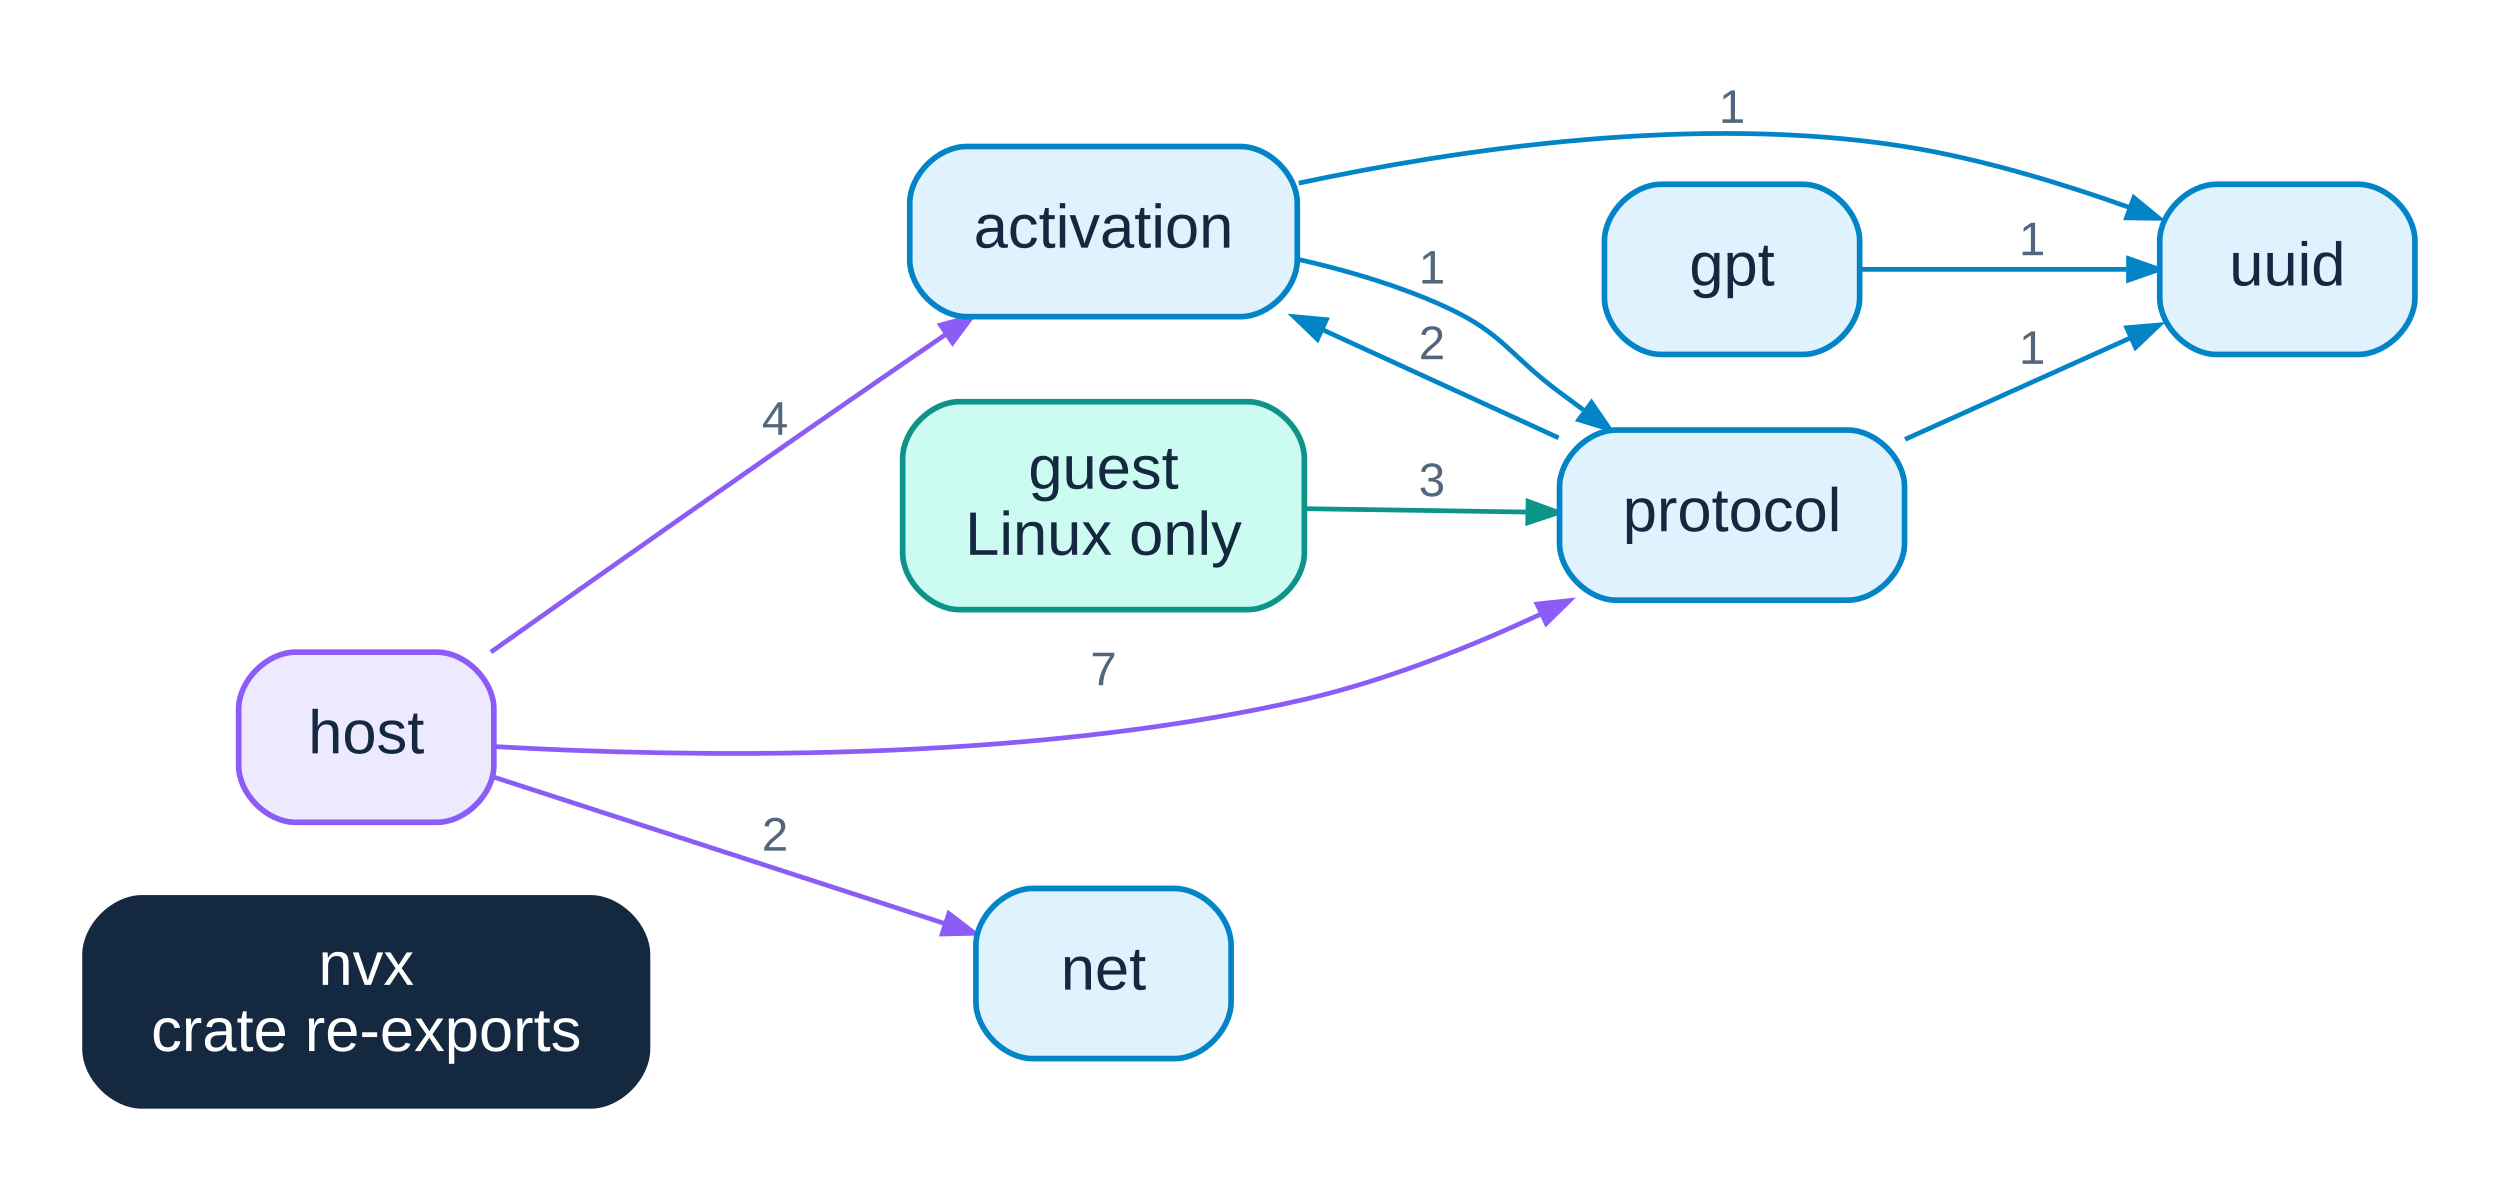
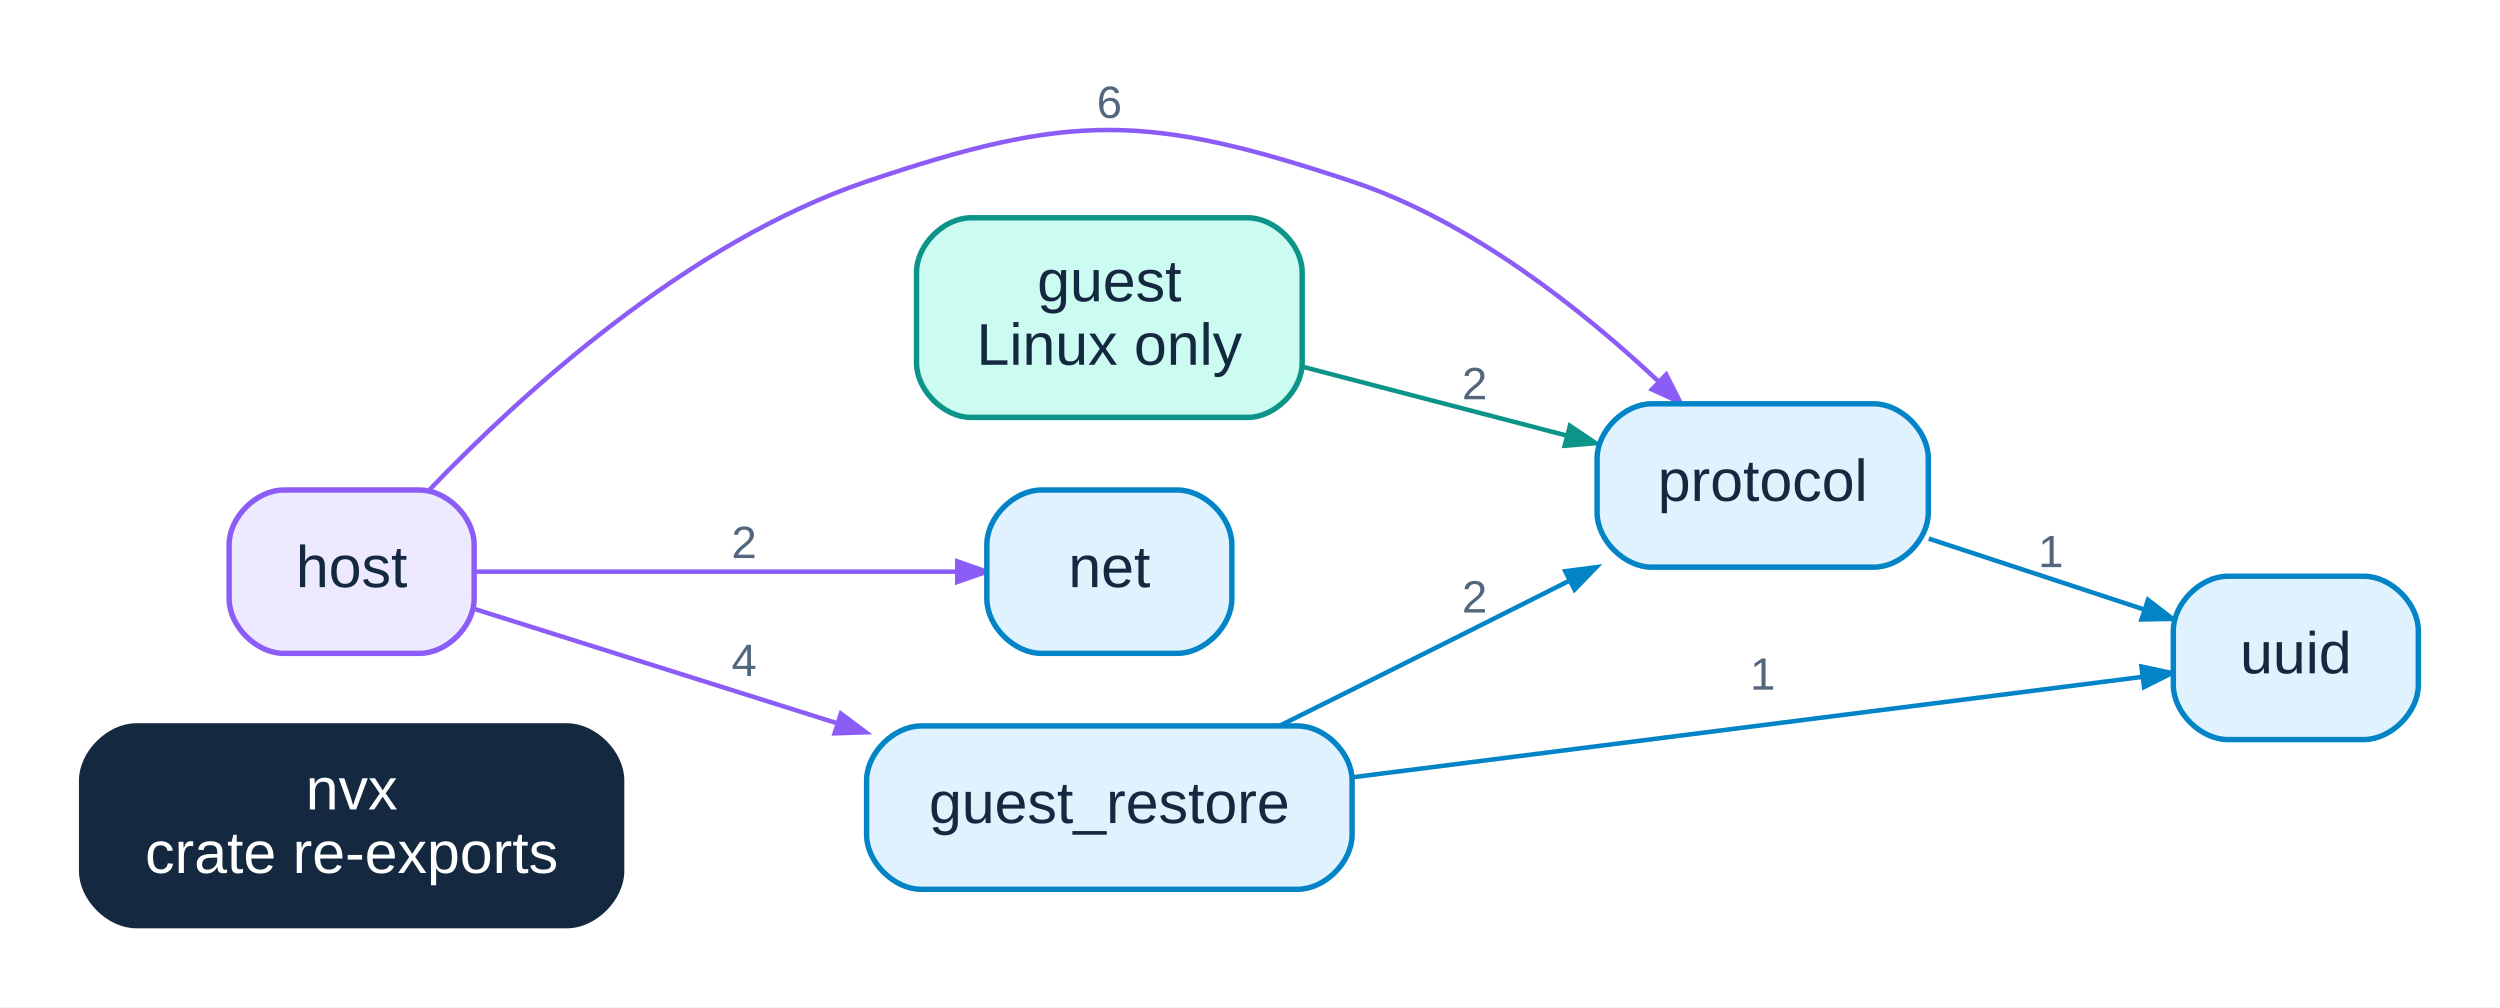
- <svg xmlns="http://www.w3.org/2000/svg" xmlns:xlink="http://www.w3.org/1999/xlink" width="529pt" height="252pt" viewBox="0.00 0.00 529.00 252.00">
-   <g id="graph0" class="graph" transform="scale(1 1) rotate(0) translate(18 234)">
-     <polygon fill="white" stroke="transparent" points="-18,18 -18,-234 511,-234 511,18 -18,18" />
+ <svg xmlns="http://www.w3.org/2000/svg" xmlns:xlink="http://www.w3.org/1999/xlink" width="551pt" height="222pt" viewBox="0.00 0.00 551.00 222.00">
+   <g id="graph0" class="graph" transform="scale(1 1) rotate(0) translate(18 204)">
+     <polygon fill="white" stroke="transparent" points="-18,18 -18,-204 533,-204 533,18 -18,18" />
    <g id="edge1" class="edge">
      <g id="a_edge1">
-         <a xlink:title="nvx::activation uses nvx::protocol: 1 pair of modules">
-           <path fill="none" stroke="#0284c7" d="M256.82,-179.09C267.26,-176.73 278.3,-173.47 288,-169 300.11,-163.42 301.29,-158.94 312,-151 313.72,-149.73 315.49,-148.42 317.27,-147.1" />
-           <polygon fill="#0284c7" stroke="#0284c7" points="318.76,-148.83 322.65,-143.15 316.06,-145.17 318.76,-148.83" />
+         <a xlink:title="nvx::guest uses nvx::protocol: 2 pairs of modules">
+           <path fill="none" stroke="#0d9488" d="M269.34,-123.1C287.55,-118.35 308.87,-112.8 327.14,-108.04" />
+           <polygon fill="#0d9488" stroke="#0d9488" points="328.01,-110.16 333.72,-106.32 326.86,-105.76 328.01,-110.16" />
        </a>
      </g>
-       <text text-anchor="middle" x="285" y="-174" font-family="Liberation Sans,Arial,Helvetica,sans-serif" font-size="10.00" fill="#52677d">1</text>
+       <text text-anchor="middle" x="307" y="-116" font-family="Liberation Sans,Arial,Helvetica,sans-serif" font-size="10.00" fill="#52677d">2</text>
    </g>
    <g id="edge2" class="edge">
      <g id="a_edge2">
-         <a xlink:title="nvx::activation uses nvx::uuid: 1 pair of modules">
-           <path fill="none" stroke="#0284c7" d="M256.82,-195.25C291.06,-202.54 341.41,-209.91 385,-203 401.01,-200.46 418.18,-195.24 432.49,-190.13" />
-           <polygon fill="#0284c7" stroke="#0284c7" points="433.52,-192.18 438.85,-187.81 431.96,-187.9 433.52,-192.18" />
+         <a xlink:title="nvx::guest_restore uses nvx::protocol: 2 pairs of modules">
+           <path fill="none" stroke="#0284c7" d="M263.95,-44.01C269.33,-46.69 274.81,-49.41 280,-52 295.66,-59.82 312.84,-68.44 327.92,-76.03" />
+           <polygon fill="#0284c7" stroke="#0284c7" points="326.98,-78.1 333.81,-78.99 329.03,-74.04 326.98,-78.1" />
        </a>
      </g>
-       <text text-anchor="middle" x="348.5" y="-208" font-family="Liberation Sans,Arial,Helvetica,sans-serif" font-size="10.00" fill="#52677d">1</text>
+       <text text-anchor="middle" x="307" y="-69" font-family="Liberation Sans,Arial,Helvetica,sans-serif" font-size="10.00" fill="#52677d">2</text>
    </g>
    <g id="edge3" class="edge">
      <g id="a_edge3">
-         <a xlink:title="nvx::gpt uses nvx::uuid: 1 pair of modules">
-           <path fill="none" stroke="#0284c7" d="M375.71,-177C392.4,-177 414.15,-177 432.01,-177" />
-           <polygon fill="#0284c7" stroke="#0284c7" points="432.4,-179.28 438.89,-177 432.39,-174.73 432.4,-179.28" />
+         <a xlink:title="nvx::guest_restore uses nvx::uuid: 1 pair of modules">
+           <path fill="none" stroke="#0284c7" d="M280.01,-32.68C332.13,-39.31 410.4,-49.26 454.24,-54.83" />
+           <polygon fill="#0284c7" stroke="#0284c7" points="453.98,-57.09 460.71,-55.66 454.55,-52.58 453.98,-57.09" />
        </a>
      </g>
-       <text text-anchor="middle" x="412" y="-180" font-family="Liberation Sans,Arial,Helvetica,sans-serif" font-size="10.00" fill="#52677d">1</text>
+       <text text-anchor="middle" x="370.5" y="-52" font-family="Liberation Sans,Arial,Helvetica,sans-serif" font-size="10.00" fill="#52677d">1</text>
    </g>
    <g id="edge4" class="edge">
      <g id="a_edge4">
-         <a xlink:title="nvx::guest uses nvx::protocol: 3 pairs of modules">
-           <path fill="none" stroke="#0d9488" d="M258.31,-126.36C273.24,-126.13 290.08,-125.88 305.07,-125.65" />
-           <polygon fill="#0d9488" stroke="#0d9488" points="305.34,-127.92 311.81,-125.54 305.27,-123.37 305.34,-127.92" />
+         <a xlink:title="nvx::host uses nvx::guest_restore: 4 pairs of modules">
+           <path fill="none" stroke="#8b5cf6" d="M86.64,-69.76C108.01,-63.03 139.04,-53.25 166.35,-44.64" />
+           <polygon fill="#8b5cf6" stroke="#8b5cf6" points="167.33,-46.72 172.84,-42.6 165.96,-42.38 167.33,-46.72" />
        </a>
      </g>
-       <text text-anchor="middle" x="285" y="-129" font-family="Liberation Sans,Arial,Helvetica,sans-serif" font-size="10.00" fill="#52677d">3</text>
+       <text text-anchor="middle" x="146" y="-55" font-family="Liberation Sans,Arial,Helvetica,sans-serif" font-size="10.00" fill="#52677d">4</text>
    </g>
    <g id="edge5" class="edge">
      <g id="a_edge5">
-         <a xlink:title="nvx::host uses nvx::activation: 4 pairs of modules">
-           <path fill="none" stroke="#8b5cf6" d="M85.87,-96.02C108.61,-112.12 142.92,-136.3 173,-157 175.95,-159.03 179.03,-161.14 182.12,-163.24" />
-           <polygon fill="#8b5cf6" stroke="#8b5cf6" points="181.01,-165.23 187.66,-167 183.56,-161.47 181.01,-165.23" />
+         <a xlink:title="nvx::host uses nvx::net: 2 pairs of modules">
+           <path fill="none" stroke="#8b5cf6" d="M86.64,-78C115.37,-78 161.55,-78 192.69,-78" />
+           <polygon fill="#8b5cf6" stroke="#8b5cf6" points="192.98,-80.28 199.48,-78 192.98,-75.73 192.98,-80.28" />
        </a>
      </g>
-       <text text-anchor="middle" x="146" y="-142" font-family="Liberation Sans,Arial,Helvetica,sans-serif" font-size="10.00" fill="#52677d">4</text>
+       <text text-anchor="middle" x="146" y="-81" font-family="Liberation Sans,Arial,Helvetica,sans-serif" font-size="10.00" fill="#52677d">2</text>
    </g>
    <g id="edge6" class="edge">
      <g id="a_edge6">
-         <a xlink:title="nvx::host uses nvx::net: 2 pairs of modules">
-           <path fill="none" stroke="#8b5cf6" d="M86.62,-69.52C112.95,-60.97 153.64,-47.76 182.03,-38.54" />
-           <polygon fill="#8b5cf6" stroke="#8b5cf6" points="182.77,-40.69 188.25,-36.52 181.36,-36.37 182.77,-40.69" />
+         <a xlink:title="nvx::host uses nvx::protocol: 6 pairs of modules">
+           <path fill="none" stroke="#8b5cf6" d="M76.66,-96.06C96.79,-117.07 133.41,-150.6 173,-164 218.05,-179.25 234.88,-179.02 280,-164 306.04,-155.33 330.61,-135.81 347.4,-120.06" />
+           <polygon fill="#8b5cf6" stroke="#8b5cf6" points="349.23,-121.45 352.35,-115.31 346.08,-118.16 349.23,-121.45" />
        </a>
      </g>
-       <text text-anchor="middle" x="146" y="-54" font-family="Liberation Sans,Arial,Helvetica,sans-serif" font-size="10.00" fill="#52677d">2</text>
+       <text text-anchor="middle" x="226.5" y="-178" font-family="Liberation Sans,Arial,Helvetica,sans-serif" font-size="10.00" fill="#52677d">6</text>
    </g>
    <g id="edge7" class="edge">
      <g id="a_edge7">
-         <a xlink:title="nvx::host uses nvx::protocol: 7 pairs of modules">
-           <path fill="none" stroke="#8b5cf6" d="M86.79,-76.02C125.02,-73.83 197.96,-72.21 258,-86 275.06,-89.92 292.93,-97.02 308.17,-104.11" />
-           <polygon fill="#8b5cf6" stroke="#8b5cf6" points="307.24,-106.19 314.09,-106.92 309.19,-102.07 307.24,-106.19" />
+         <a xlink:title="nvx::protocol uses nvx::uuid: 1 pair of modules">
+           <path fill="none" stroke="#0284c7" d="M407.1,-85.29C422.16,-80.33 439.58,-74.6 454.31,-69.75" />
+           <polygon fill="#0284c7" stroke="#0284c7" points="455.41,-71.79 460.87,-67.6 453.99,-67.47 455.41,-71.79" />
        </a>
      </g>
-       <text text-anchor="middle" x="215.5" y="-89" font-family="Liberation Sans,Arial,Helvetica,sans-serif" font-size="10.00" fill="#52677d">7</text>
-     </g>
-     <g id="edge8" class="edge">
-       <g id="a_edge8">
-         <a xlink:title="nvx::protocol uses nvx::activation: 2 pairs of modules">
-           <path fill="none" stroke="#0284c7" d="M311.8,-141.35C296.36,-148.42 278.11,-156.78 261.74,-164.28" />
-           <polygon fill="#0284c7" stroke="#0284c7" points="260.77,-162.22 255.8,-167 262.66,-166.36 260.77,-162.22" />
-         </a>
-       </g>
-       <text text-anchor="middle" x="285" y="-158" font-family="Liberation Sans,Arial,Helvetica,sans-serif" font-size="10.00" fill="#52677d">2</text>
-     </g>
-     <g id="edge9" class="edge">
-       <g id="a_edge9">
-         <a xlink:title="nvx::protocol uses nvx::uuid: 1 pair of modules">
-           <path fill="none" stroke="#0284c7" d="M385.1,-141.03C400.29,-147.87 417.9,-155.79 432.71,-162.46" />
-           <polygon fill="#0284c7" stroke="#0284c7" points="432.01,-164.64 438.87,-165.24 433.88,-160.49 432.01,-164.64" />
-         </a>
-       </g>
-       <text text-anchor="middle" x="412" y="-157" font-family="Liberation Sans,Arial,Helvetica,sans-serif" font-size="10.00" fill="#52677d">1</text>
+       <text text-anchor="middle" x="434" y="-79" font-family="Liberation Sans,Arial,Helvetica,sans-serif" font-size="10.00" fill="#52677d">1</text>
    </g>
    <g id="node1" class="node">
      <g id="a_node1">
        <a xlink:title="nvx (crate)">
          <path fill="#14283f" stroke="#14283f" stroke-width="1.2" d="M107,-44C107,-44 12,-44 12,-44 6,-44 0,-38 0,-32 0,-32 0,-12 0,-12 0,-6 6,0 12,0 12,0 107,0 107,0 113,0 119,-6 119,-12 119,-12 119,-32 119,-32 119,-38 113,-44 107,-44" />
          <text text-anchor="middle" x="59.5" y="-25.6" font-family="Liberation Sans,Arial,Helvetica,sans-serif" font-size="13.00" fill="#ffffff">nvx</text>
          <text text-anchor="middle" x="59.5" y="-11.6" font-family="Liberation Sans,Arial,Helvetica,sans-serif" font-size="13.00" fill="#ffffff">crate re-exports</text>
        </a>
      </g>
    </g>
    <g id="node2" class="node">
      <g id="a_node2">
-         <a xlink:title="nvx::activation (pub)">
-           <path fill="#e0f2fe" stroke="#0284c7" stroke-width="1.2" d="M244.5,-203C244.5,-203 186.5,-203 186.5,-203 180.5,-203 174.5,-197 174.5,-191 174.5,-191 174.5,-179 174.5,-179 174.5,-173 180.5,-167 186.5,-167 186.5,-167 244.5,-167 244.5,-167 250.5,-167 256.5,-173 256.5,-179 256.5,-179 256.5,-191 256.5,-191 256.5,-197 250.5,-203 244.5,-203" />
-           <text text-anchor="middle" x="215.5" y="-181.6" font-family="Liberation Sans,Arial,Helvetica,sans-serif" font-size="13.00" fill="#14283f">activation</text>
+         <a xlink:title="nvx::guest (pub)">
+           <path fill="#ccfbf1" stroke="#0d9488" stroke-width="1.2" d="M257,-156C257,-156 196,-156 196,-156 190,-156 184,-150 184,-144 184,-144 184,-124 184,-124 184,-118 190,-112 196,-112 196,-112 257,-112 257,-112 263,-112 269,-118 269,-124 269,-124 269,-144 269,-144 269,-150 263,-156 257,-156" />
+           <text text-anchor="middle" x="226.5" y="-137.6" font-family="Liberation Sans,Arial,Helvetica,sans-serif" font-size="13.00" fill="#14283f">guest</text>
+           <text text-anchor="middle" x="226.5" y="-123.6" font-family="Liberation Sans,Arial,Helvetica,sans-serif" font-size="13.00" fill="#14283f">Linux only</text>
        </a>
      </g>
    </g>
    <g id="node3" class="node">
      <g id="a_node3">
-         <a xlink:title="nvx::gpt (pub)">
-           <path fill="#e0f2fe" stroke="#0284c7" stroke-width="1.2" d="M363.5,-195C363.5,-195 333.5,-195 333.5,-195 327.5,-195 321.5,-189 321.5,-183 321.5,-183 321.5,-171 321.5,-171 321.5,-165 327.5,-159 333.5,-159 333.5,-159 363.5,-159 363.5,-159 369.5,-159 375.5,-165 375.5,-171 375.5,-171 375.5,-183 375.5,-183 375.5,-189 369.5,-195 363.5,-195" />
-           <text text-anchor="middle" x="348.5" y="-173.6" font-family="Liberation Sans,Arial,Helvetica,sans-serif" font-size="13.00" fill="#14283f">gpt</text>
+         <a xlink:title="nvx::guest_restore (pub)">
+           <path fill="#e0f2fe" stroke="#0284c7" stroke-width="1.2" d="M268,-44C268,-44 185,-44 185,-44 179,-44 173,-38 173,-32 173,-32 173,-20 173,-20 173,-14 179,-8 185,-8 185,-8 268,-8 268,-8 274,-8 280,-14 280,-20 280,-20 280,-32 280,-32 280,-38 274,-44 268,-44" />
+           <text text-anchor="middle" x="226.5" y="-22.6" font-family="Liberation Sans,Arial,Helvetica,sans-serif" font-size="13.00" fill="#14283f">guest_restore</text>
        </a>
      </g>
    </g>
    <g id="node4" class="node">
      <g id="a_node4">
-         <a xlink:title="nvx::guest (pub)">
-           <path fill="#ccfbf1" stroke="#0d9488" stroke-width="1.2" d="M246,-149C246,-149 185,-149 185,-149 179,-149 173,-143 173,-137 173,-137 173,-117 173,-117 173,-111 179,-105 185,-105 185,-105 246,-105 246,-105 252,-105 258,-111 258,-117 258,-117 258,-137 258,-137 258,-143 252,-149 246,-149" />
-           <text text-anchor="middle" x="215.5" y="-130.6" font-family="Liberation Sans,Arial,Helvetica,sans-serif" font-size="13.00" fill="#14283f">guest</text>
-           <text text-anchor="middle" x="215.5" y="-116.6" font-family="Liberation Sans,Arial,Helvetica,sans-serif" font-size="13.00" fill="#14283f">Linux only</text>
-         </a>
-       </g>
-     </g>
-     <g id="node5" class="node">
-       <g id="a_node5">
        <a xlink:title="nvx::host (pub)">
          <path fill="#ede9fe" stroke="#8b5cf6" stroke-width="1.2" d="M74.5,-96C74.5,-96 44.5,-96 44.5,-96 38.5,-96 32.5,-90 32.5,-84 32.5,-84 32.5,-72 32.5,-72 32.5,-66 38.5,-60 44.5,-60 44.5,-60 74.5,-60 74.5,-60 80.5,-60 86.5,-66 86.5,-72 86.5,-72 86.5,-84 86.5,-84 86.5,-90 80.5,-96 74.5,-96" />
          <text text-anchor="middle" x="59.5" y="-74.6" font-family="Liberation Sans,Arial,Helvetica,sans-serif" font-size="13.00" fill="#14283f">host</text>
        </a>
      </g>
    </g>
+     <g id="node5" class="node">
+       <g id="a_node5">
+         <a xlink:title="nvx::net (pub)">
+           <path fill="#e0f2fe" stroke="#0284c7" stroke-width="1.2" d="M241.5,-96C241.5,-96 211.5,-96 211.5,-96 205.5,-96 199.5,-90 199.5,-84 199.5,-84 199.5,-72 199.5,-72 199.5,-66 205.5,-60 211.5,-60 211.5,-60 241.5,-60 241.5,-60 247.5,-60 253.5,-66 253.5,-72 253.5,-72 253.5,-84 253.5,-84 253.5,-90 247.5,-96 241.5,-96" />
+           <text text-anchor="middle" x="226.5" y="-74.6" font-family="Liberation Sans,Arial,Helvetica,sans-serif" font-size="13.00" fill="#14283f">net</text>
+         </a>
+       </g>
+     </g>
    <g id="node6" class="node">
      <g id="a_node6">
-         <a xlink:title="nvx::net (pub)">
-           <path fill="#e0f2fe" stroke="#0284c7" stroke-width="1.2" d="M230.5,-46C230.5,-46 200.5,-46 200.5,-46 194.5,-46 188.5,-40 188.5,-34 188.5,-34 188.5,-22 188.5,-22 188.5,-16 194.5,-10 200.5,-10 200.5,-10 230.5,-10 230.5,-10 236.5,-10 242.5,-16 242.5,-22 242.5,-22 242.5,-34 242.5,-34 242.5,-40 236.5,-46 230.5,-46" />
-           <text text-anchor="middle" x="215.5" y="-24.6" font-family="Liberation Sans,Arial,Helvetica,sans-serif" font-size="13.00" fill="#14283f">net</text>
+         <a xlink:title="nvx::protocol (pub)">
+           <path fill="#e0f2fe" stroke="#0284c7" stroke-width="1.2" d="M395,-115C395,-115 346,-115 346,-115 340,-115 334,-109 334,-103 334,-103 334,-91 334,-91 334,-85 340,-79 346,-79 346,-79 395,-79 395,-79 401,-79 407,-85 407,-91 407,-91 407,-103 407,-103 407,-109 401,-115 395,-115" />
+           <text text-anchor="middle" x="370.5" y="-93.6" font-family="Liberation Sans,Arial,Helvetica,sans-serif" font-size="13.00" fill="#14283f">protocol</text>
        </a>
      </g>
    </g>
    <g id="node7" class="node">
      <g id="a_node7">
-         <a xlink:title="nvx::protocol (pub)">
-           <path fill="#e0f2fe" stroke="#0284c7" stroke-width="1.2" d="M373,-143C373,-143 324,-143 324,-143 318,-143 312,-137 312,-131 312,-131 312,-119 312,-119 312,-113 318,-107 324,-107 324,-107 373,-107 373,-107 379,-107 385,-113 385,-119 385,-119 385,-131 385,-131 385,-137 379,-143 373,-143" />
-           <text text-anchor="middle" x="348.5" y="-121.6" font-family="Liberation Sans,Arial,Helvetica,sans-serif" font-size="13.00" fill="#14283f">protocol</text>
-         </a>
-       </g>
-     </g>
-     <g id="node8" class="node">
-       <g id="a_node8">
        <a xlink:title="nvx::uuid (pub)">
-           <path fill="#e0f2fe" stroke="#0284c7" stroke-width="1.2" d="M481,-195C481,-195 451,-195 451,-195 445,-195 439,-189 439,-183 439,-183 439,-171 439,-171 439,-165 445,-159 451,-159 451,-159 481,-159 481,-159 487,-159 493,-165 493,-171 493,-171 493,-183 493,-183 493,-189 487,-195 481,-195" />
-           <text text-anchor="middle" x="466" y="-173.6" font-family="Liberation Sans,Arial,Helvetica,sans-serif" font-size="13.00" fill="#14283f">uuid</text>
+           <path fill="#e0f2fe" stroke="#0284c7" stroke-width="1.2" d="M503,-77C503,-77 473,-77 473,-77 467,-77 461,-71 461,-65 461,-65 461,-53 461,-53 461,-47 467,-41 473,-41 473,-41 503,-41 503,-41 509,-41 515,-47 515,-53 515,-53 515,-65 515,-65 515,-71 509,-77 503,-77" />
+           <text text-anchor="middle" x="488" y="-55.6" font-family="Liberation Sans,Arial,Helvetica,sans-serif" font-size="13.00" fill="#14283f">uuid</text>
        </a>
      </g>
    </g>
  </g>
</svg>
